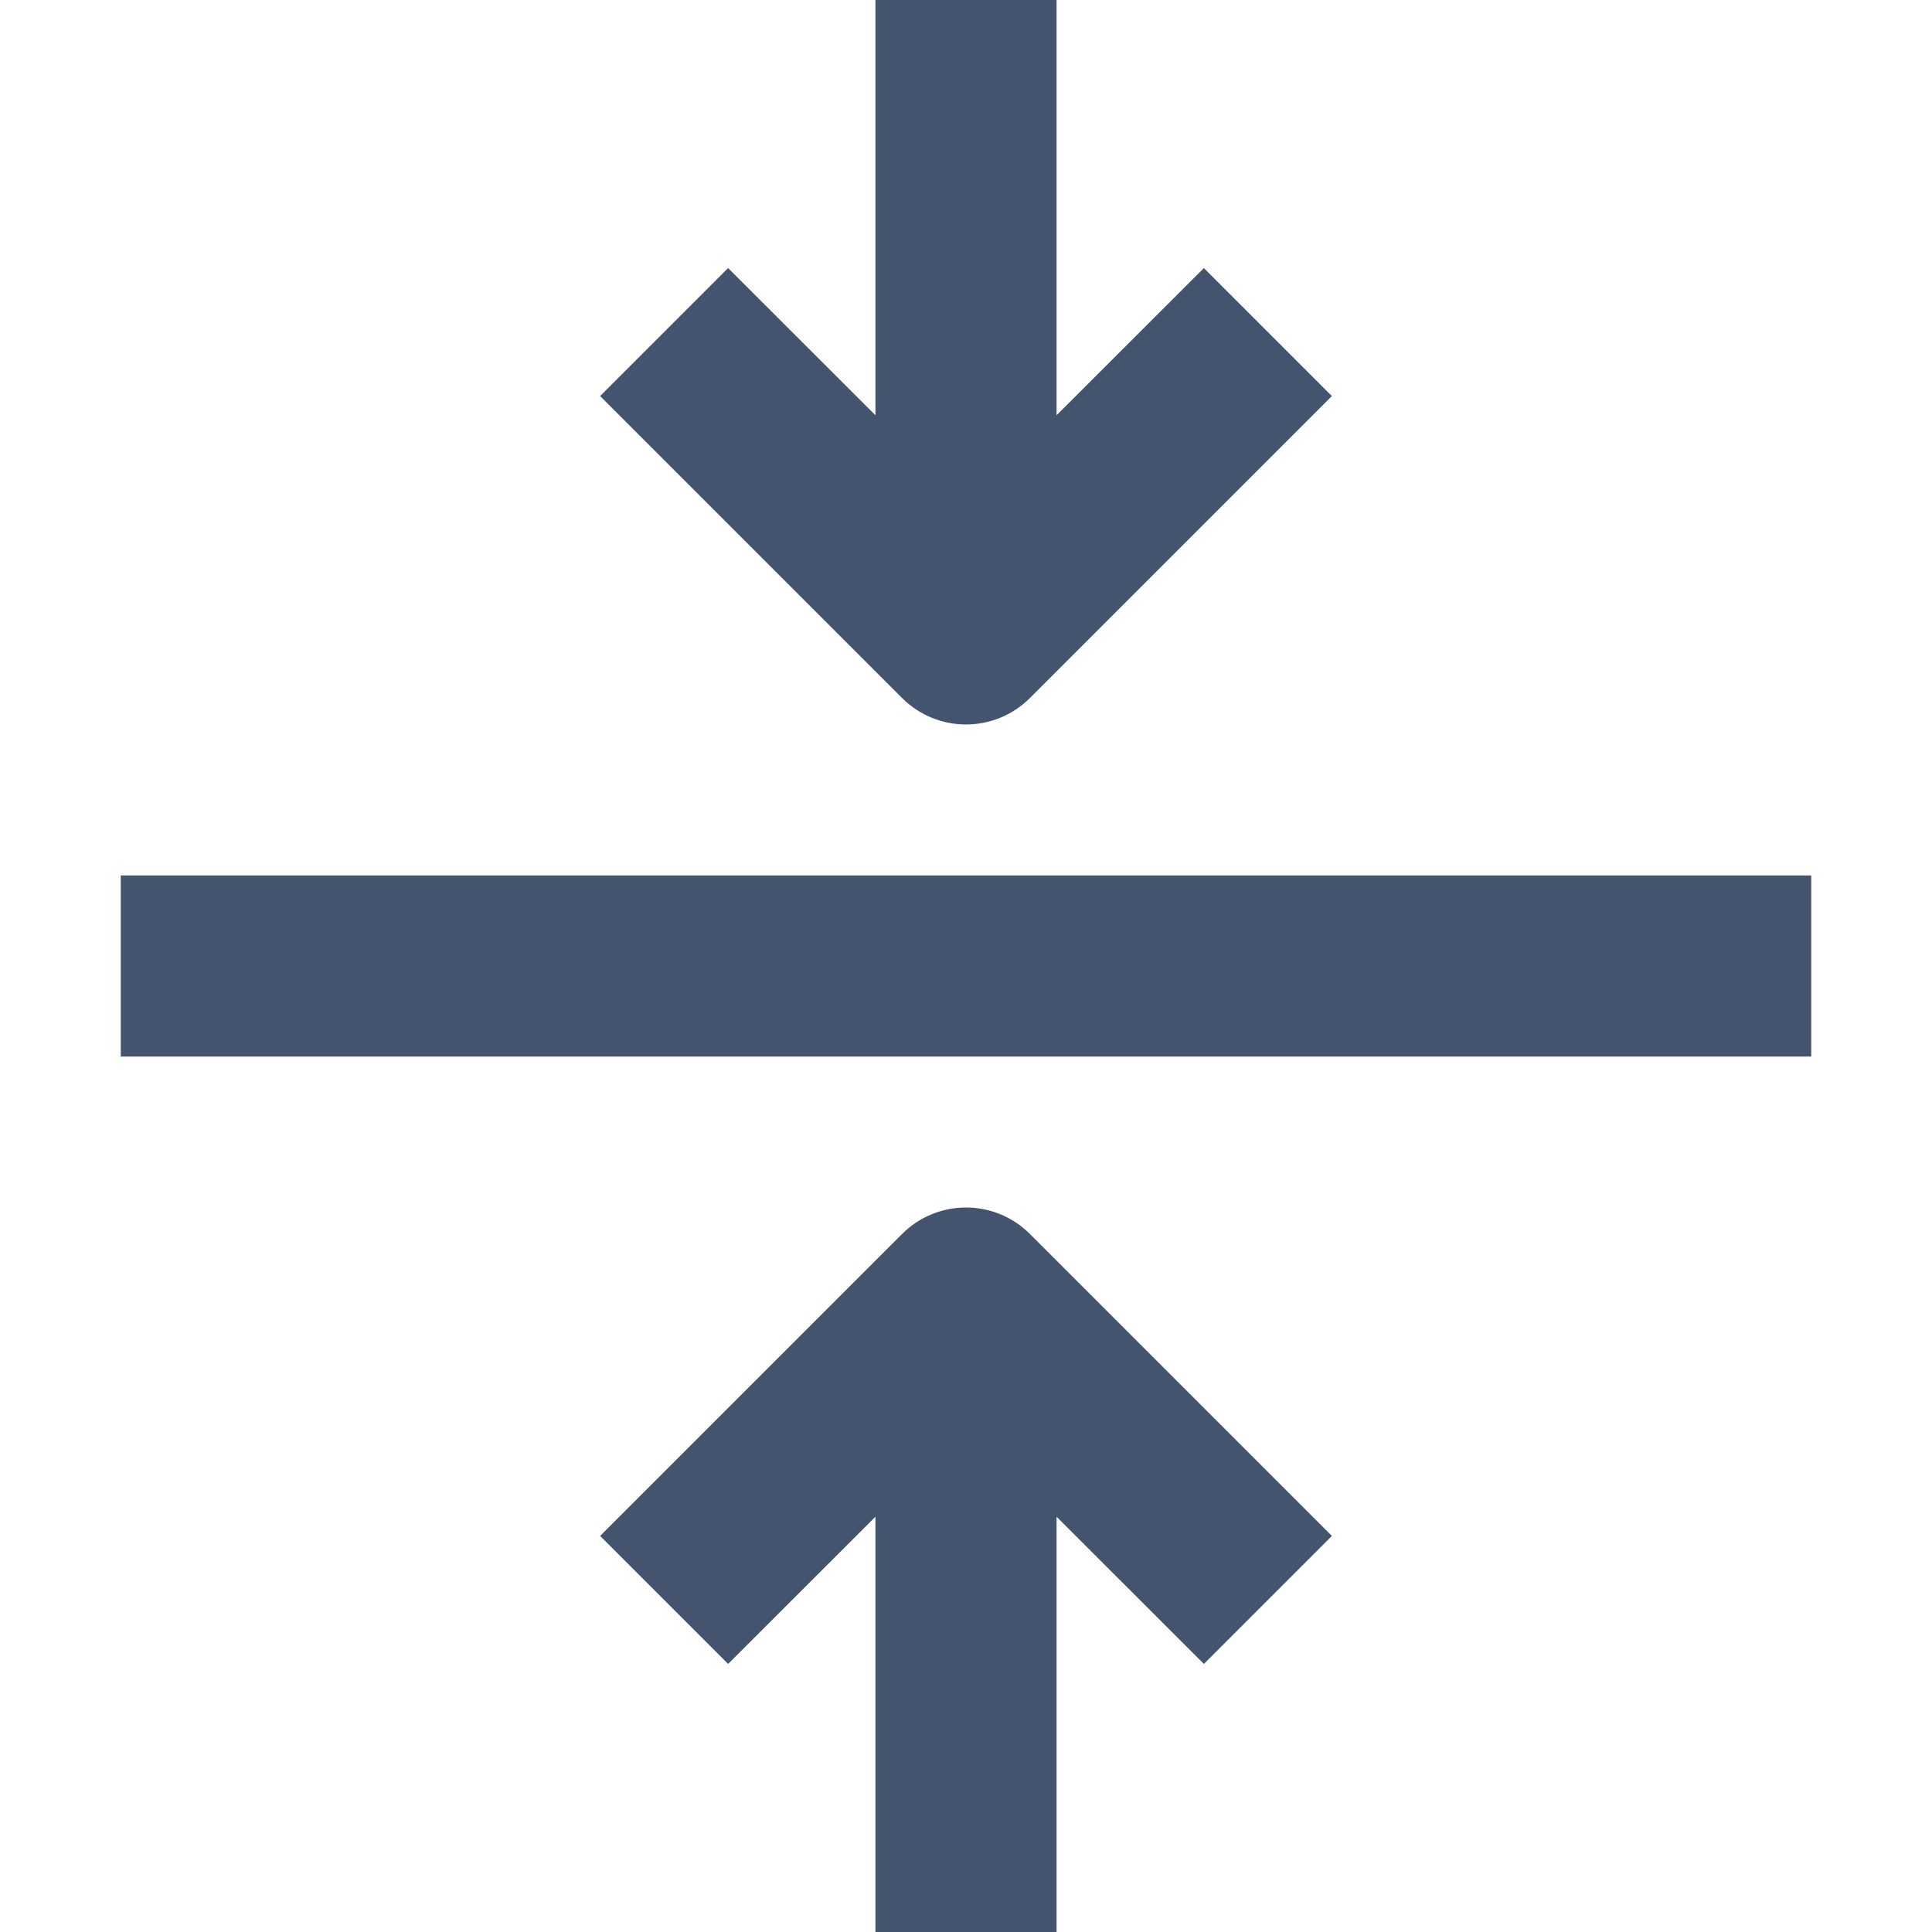
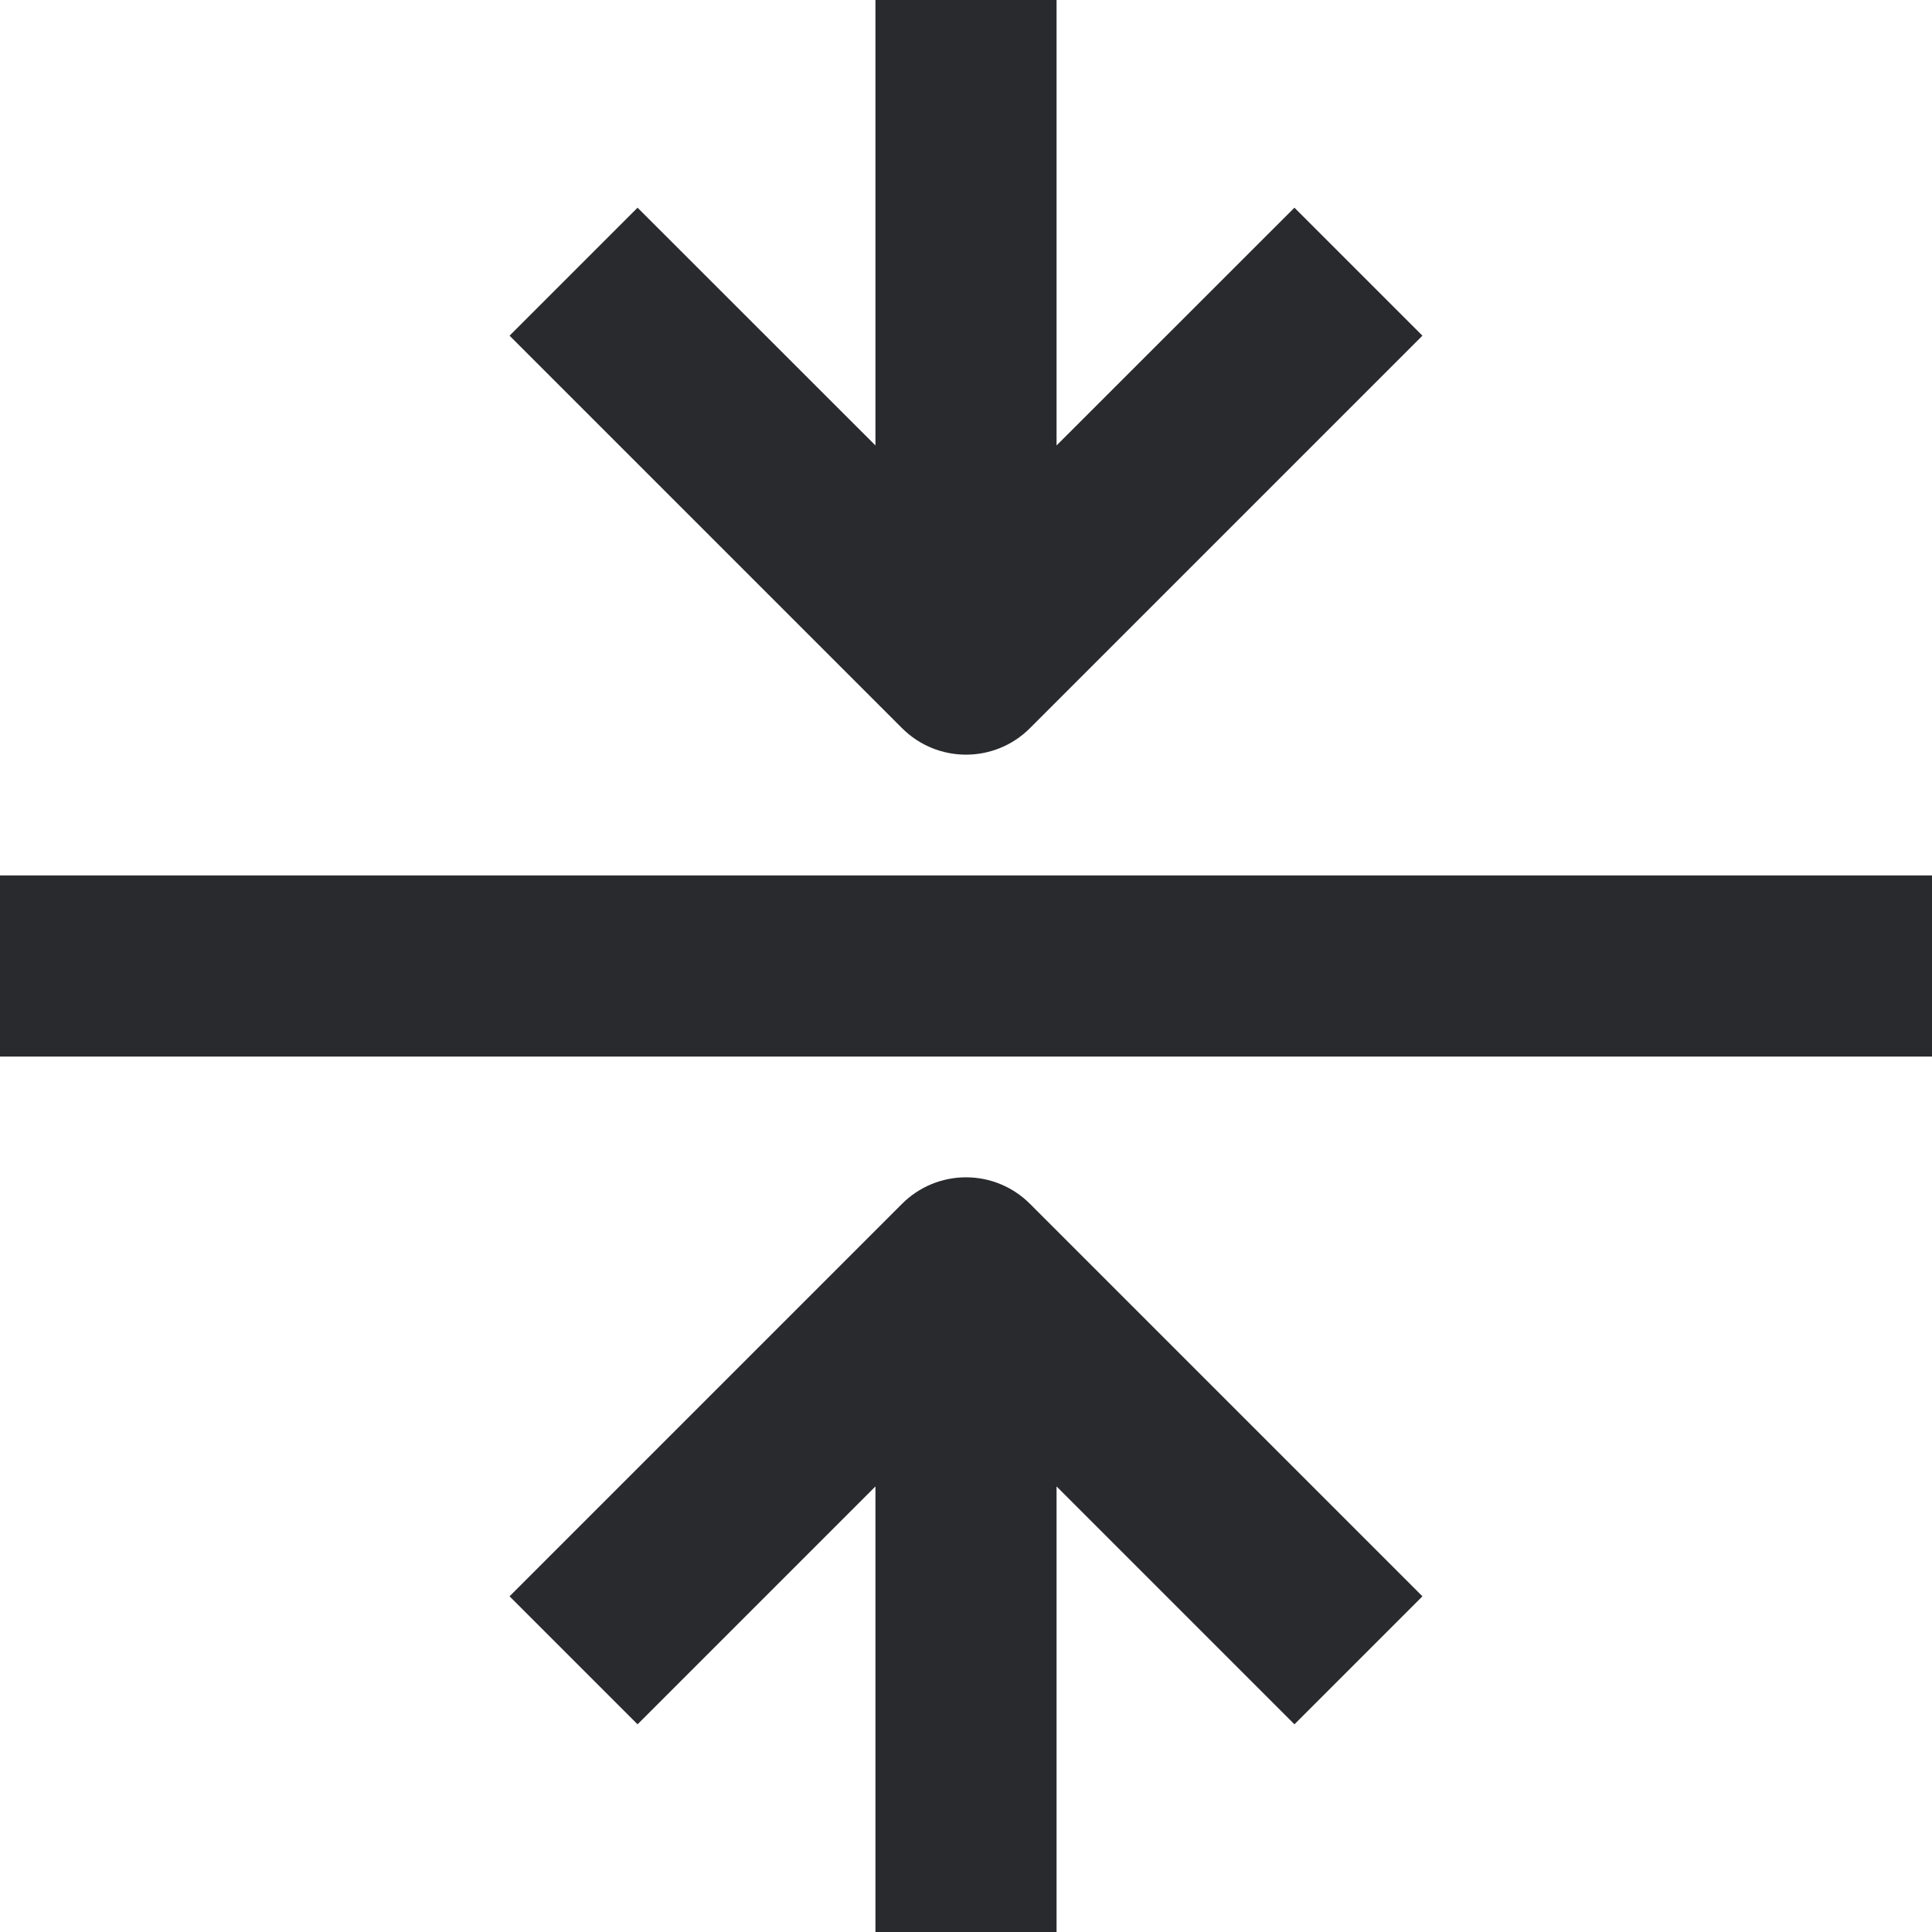
<svg xmlns="http://www.w3.org/2000/svg" width="16" height="16" viewBox="0 0 16 16" fill="none">
-   <path fill-rule="evenodd" clip-rule="evenodd" d="M15 7.25L15 8.75L1 8.75L1 7.25L15 7.25ZM7.25 12.561L6.03 13.78L4.97 12.72L7.47 10.22C7.61 10.079 7.801 10 8 10C8.199 10 8.39 10.079 8.53 10.22L11.03 12.72L9.97 13.78L8.75 12.561L8.75 16L7.25 16L7.25 12.561ZM7.47 5.78L4.97 3.28L6.03 2.22L7.25 3.439L7.25 -2.73196e-07L8.75 -3.38763e-07L8.75 3.439L9.97 2.22L11.03 3.28L8.53 5.78C8.237 6.073 7.763 6.073 7.47 5.78Z" fill="#44546F" />
+   <path d="M0 7.25L16 7.25V8.75H6.55672e-08L0 7.25ZM7.47 9.97C7.61 9.829 7.801 9.75 8 9.75C8.199 9.75 8.39 9.829 8.53 9.97L11.78 13.22L10.72 14.28L8.75 12.31V16H7.25L7.25 12.31L5.28 14.28L4.22 13.22L7.47 9.97ZM5.28 1.72L7.25 3.689L7.25 6.55673e-08L8.75 0V3.689L10.72 1.72L11.78 2.78L8.53 6.03C8.237 6.323 7.763 6.323 7.47 6.03L4.22 2.78L5.28 1.72Z" fill="#292A2E" />
</svg>
